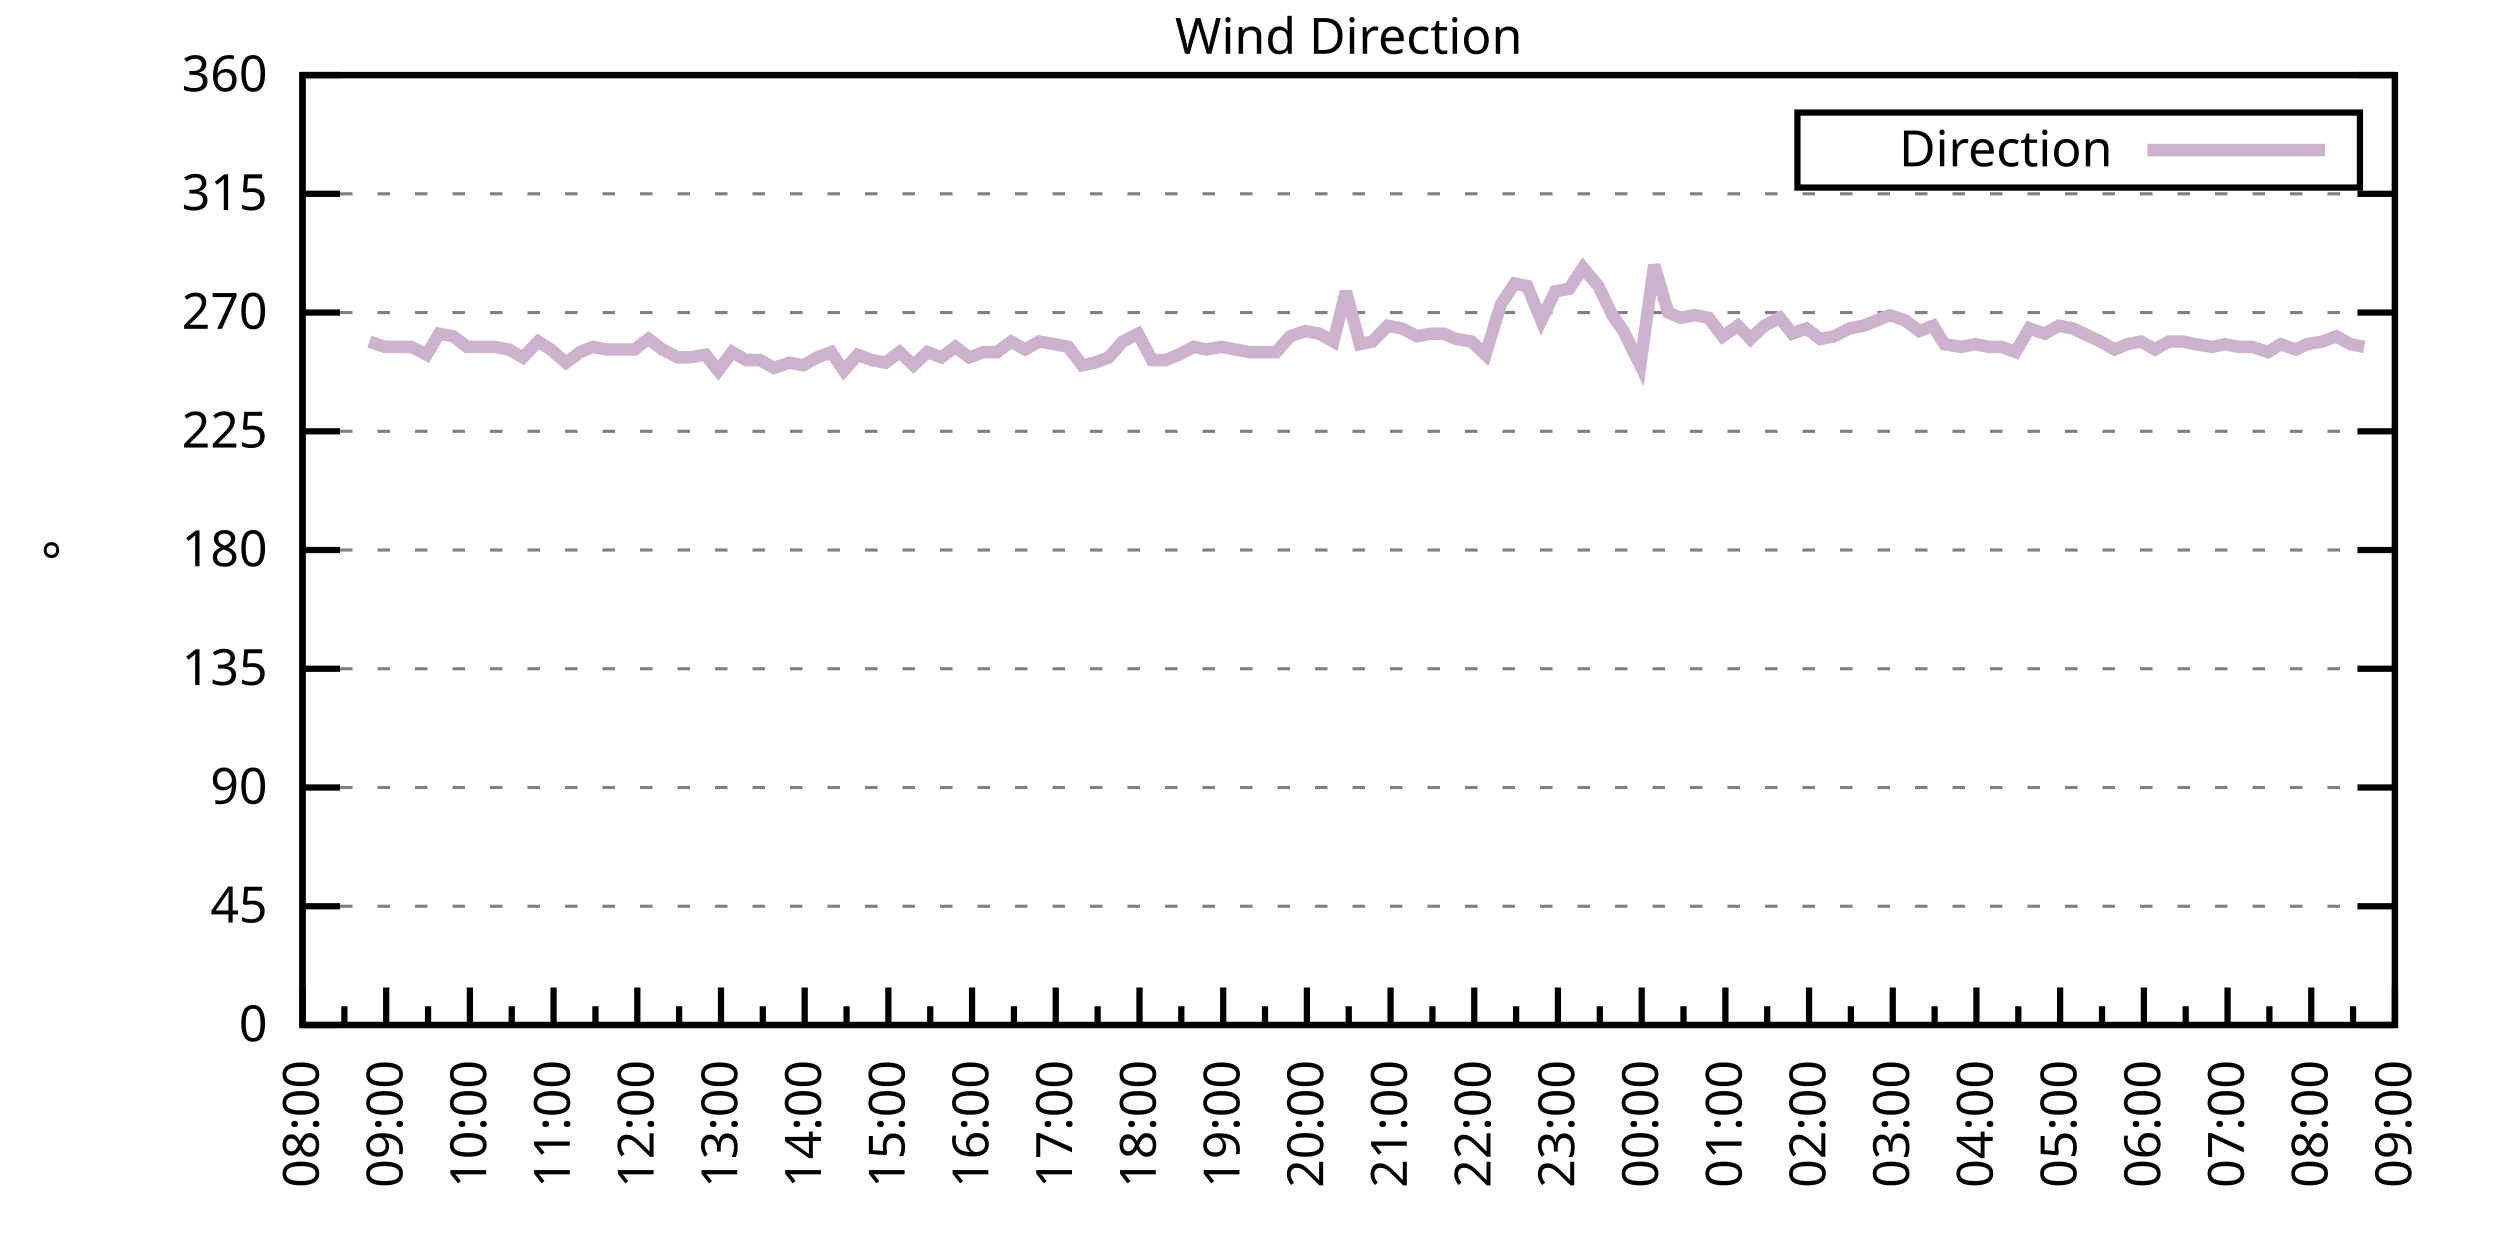
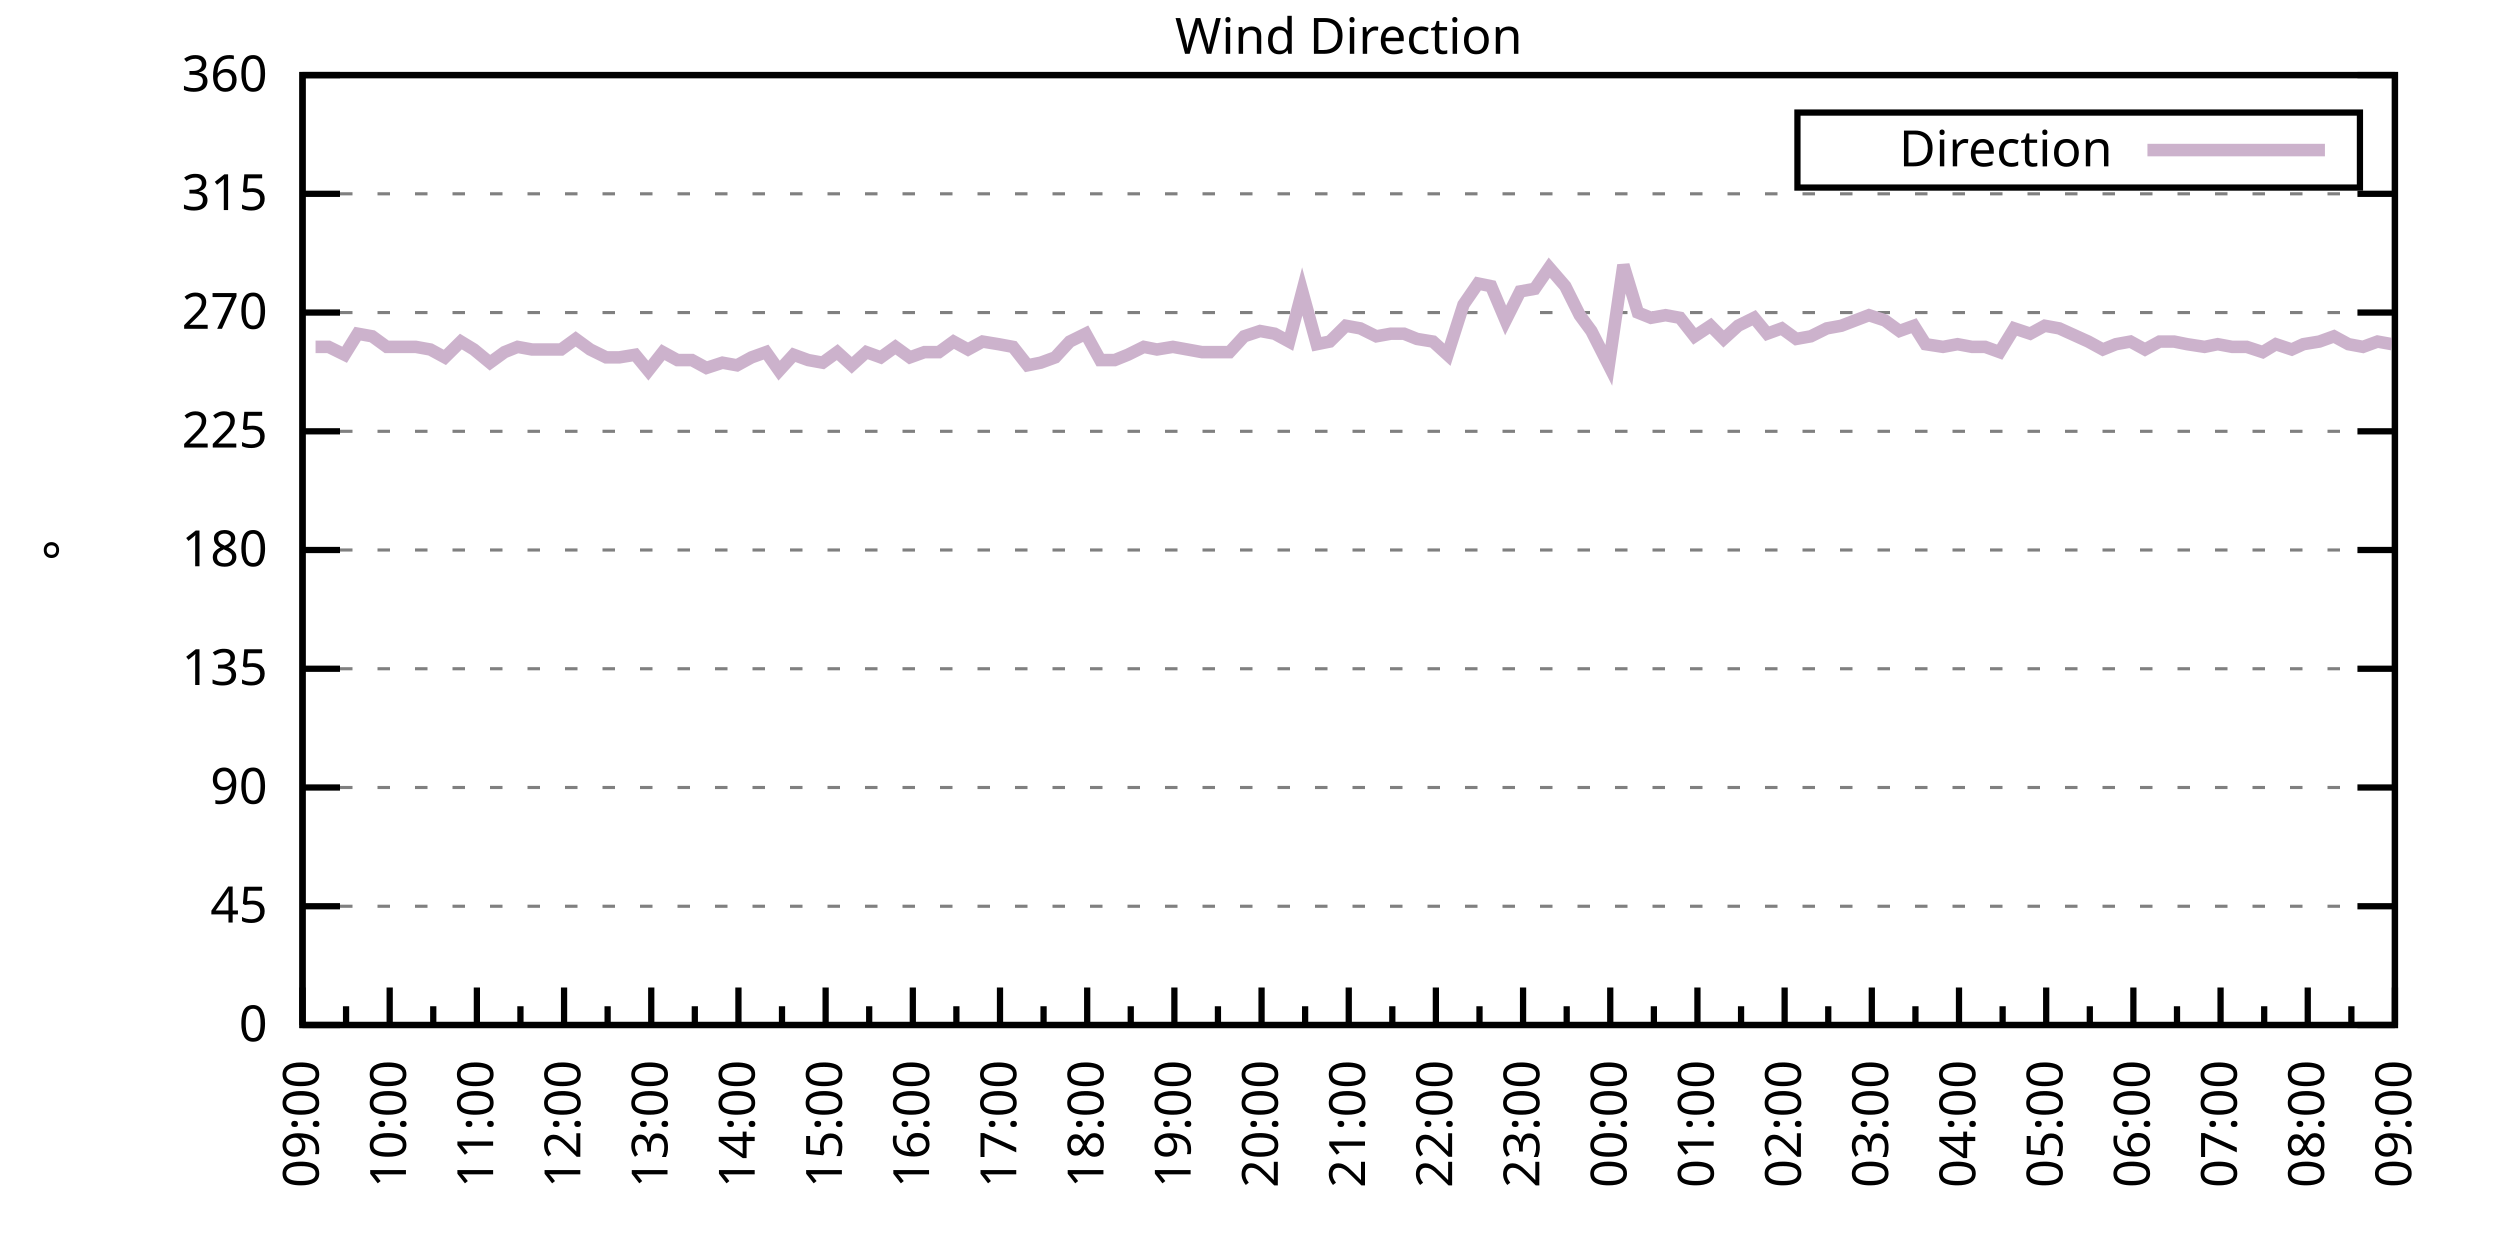
<svg xmlns="http://www.w3.org/2000/svg" xmlns:xlink="http://www.w3.org/1999/xlink" width="400" height="200" viewBox="0 0 400 200">
  <g id="gnuplot_canvas">
    <rect x="0" y="0" width="400" height="200" fill="none" />
    <defs>
      <circle id="gpDot" r="0.5" stroke-width="0.5" stroke="currentColor" />
      <path id="gpPt0" stroke-width="0.333" stroke="currentColor" d="M-1,0 h2 M0,-1 v2" />
      <path id="gpPt1" stroke-width="0.333" stroke="currentColor" d="M-1,-1 L1,1 M1,-1 L-1,1" />
      <path id="gpPt2" stroke-width="0.333" stroke="currentColor" d="M-1,0 L1,0 M0,-1 L0,1 M-1,-1 L1,1 M-1,1 L1,-1" />
      <rect id="gpPt3" stroke-width="0.333" stroke="currentColor" x="-1" y="-1" width="2" height="2" />
      <rect id="gpPt4" stroke-width="0.333" stroke="currentColor" fill="currentColor" x="-1" y="-1" width="2" height="2" />
      <circle id="gpPt5" stroke-width="0.333" stroke="currentColor" cx="0" cy="0" r="1" />
      <use xlink:href="#gpPt5" id="gpPt6" fill="currentColor" stroke="none" />
      <path id="gpPt7" stroke-width="0.333" stroke="currentColor" d="M0,-1.33 L-1.33,0.67 L1.33,0.67 z" />
      <use xlink:href="#gpPt7" id="gpPt8" fill="currentColor" stroke="none" />
      <use xlink:href="#gpPt7" id="gpPt9" stroke="currentColor" transform="rotate(180)" />
      <use xlink:href="#gpPt9" id="gpPt10" fill="currentColor" stroke="none" />
      <use xlink:href="#gpPt3" id="gpPt11" stroke="currentColor" transform="rotate(45)" />
      <use xlink:href="#gpPt11" id="gpPt12" fill="currentColor" stroke="none" />
      <path id="gpPt13" stroke-width="0.333" stroke="currentColor" d="M0,1.330 L1.265,0.411 L0.782,-1.067 L-0.782,-1.076 L-1.265,0.411 z" />
      <use xlink:href="#gpPt13" id="gpPt14" fill="currentColor" stroke="none" />
      <filter id="textbox" filterUnits="objectBoundingBox" x="0" y="0" height="1" width="1">
        <feFlood flood-color="white" flood-opacity="1" result="bgnd" />
        <feComposite in="SourceGraphic" in2="bgnd" operator="atop" />
      </filter>
      <filter id="greybox" filterUnits="objectBoundingBox" x="0" y="0" height="1" width="1">
        <feFlood flood-color="lightgrey" flood-opacity="1" result="grey" />
        <feComposite in="SourceGraphic" in2="grey" operator="atop" />
      </filter>
    </defs>
    <g fill="none" color="white" stroke="currentColor" stroke-width="1.00" stroke-linecap="butt" stroke-linejoin="miter">
</g>
    <g fill="none" color="black" stroke="currentColor" stroke-width="1.00" stroke-linecap="butt" stroke-linejoin="miter">
      <g stroke="none" shape-rendering="crispEdges">
        <polygon fill="rgb(255, 255, 255)" points="48.40,164.00 383.18,164.00 383.18,12.02 48.40,12.02 " />
      </g>
    </g>
    <g fill="none" color="black" stroke="currentColor" stroke-width="1.00" stroke-linecap="butt" stroke-linejoin="miter">
</g>
    <g fill="none" color="black" stroke="black" stroke-width="0.50" stroke-linecap="butt" stroke-linejoin="miter">
</g>
    <g fill="none" color="gray" stroke="currentColor" stroke-width="0.50" stroke-linecap="butt" stroke-linejoin="miter">
      <path stroke="gray" stroke-dasharray="2,4" class="gridline" d="M48.40,164.00 L383.19,164.00  " />
    </g>
    <g fill="none" color="gray" stroke="gray" stroke-width="1.00" stroke-linecap="butt" stroke-linejoin="miter">
</g>
    <g fill="none" color="black" stroke="currentColor" stroke-width="1.00" stroke-linecap="butt" stroke-linejoin="miter">
      <path stroke="black" d="M48.40,164.00 L54.40,164.00 M383.19,164.00 L377.19,164.00  " />
      <g transform="translate(42.80,166.60)" stroke="none" fill="black" font-family="Sans" font-size="8.00" text-anchor="end">
        <text>
          <tspan font-family="Sans"> 0</tspan>
        </text>
      </g>
    </g>
    <g fill="none" color="black" stroke="currentColor" stroke-width="1.00" stroke-linecap="butt" stroke-linejoin="miter">
</g>
    <g fill="none" color="black" stroke="black" stroke-width="0.50" stroke-linecap="butt" stroke-linejoin="miter">
</g>
    <g fill="none" color="gray" stroke="currentColor" stroke-width="0.50" stroke-linecap="butt" stroke-linejoin="miter">
      <path stroke="gray" stroke-dasharray="2,4" class="gridline" d="M48.40,145.00 L383.19,145.00  " />
    </g>
    <g fill="none" color="gray" stroke="gray" stroke-width="1.00" stroke-linecap="butt" stroke-linejoin="miter">
</g>
    <g fill="none" color="black" stroke="currentColor" stroke-width="1.00" stroke-linecap="butt" stroke-linejoin="miter">
      <path stroke="black" d="M48.40,145.00 L54.40,145.00 M383.19,145.00 L377.19,145.00  " />
      <g transform="translate(42.80,147.60)" stroke="none" fill="black" font-family="Sans" font-size="8.00" text-anchor="end">
        <text>
          <tspan font-family="Sans"> 45</tspan>
        </text>
      </g>
    </g>
    <g fill="none" color="black" stroke="currentColor" stroke-width="1.00" stroke-linecap="butt" stroke-linejoin="miter">
</g>
    <g fill="none" color="black" stroke="black" stroke-width="0.50" stroke-linecap="butt" stroke-linejoin="miter">
</g>
    <g fill="none" color="gray" stroke="currentColor" stroke-width="0.50" stroke-linecap="butt" stroke-linejoin="miter">
      <path stroke="gray" stroke-dasharray="2,4" class="gridline" d="M48.40,126.00 L383.19,126.00  " />
    </g>
    <g fill="none" color="gray" stroke="gray" stroke-width="1.00" stroke-linecap="butt" stroke-linejoin="miter">
</g>
    <g fill="none" color="black" stroke="currentColor" stroke-width="1.00" stroke-linecap="butt" stroke-linejoin="miter">
      <path stroke="black" d="M48.40,126.00 L54.40,126.00 M383.19,126.00 L377.19,126.00  " />
      <g transform="translate(42.80,128.60)" stroke="none" fill="black" font-family="Sans" font-size="8.00" text-anchor="end">
        <text>
          <tspan font-family="Sans"> 90</tspan>
        </text>
      </g>
    </g>
    <g fill="none" color="black" stroke="currentColor" stroke-width="1.00" stroke-linecap="butt" stroke-linejoin="miter">
</g>
    <g fill="none" color="black" stroke="black" stroke-width="0.50" stroke-linecap="butt" stroke-linejoin="miter">
</g>
    <g fill="none" color="gray" stroke="currentColor" stroke-width="0.50" stroke-linecap="butt" stroke-linejoin="miter">
      <path stroke="gray" stroke-dasharray="2,4" class="gridline" d="M48.40,107.00 L383.19,107.00  " />
    </g>
    <g fill="none" color="gray" stroke="gray" stroke-width="1.00" stroke-linecap="butt" stroke-linejoin="miter">
</g>
    <g fill="none" color="black" stroke="currentColor" stroke-width="1.00" stroke-linecap="butt" stroke-linejoin="miter">
      <path stroke="black" d="M48.40,107.00 L54.40,107.00 M383.19,107.00 L377.19,107.00  " />
      <g transform="translate(42.80,109.60)" stroke="none" fill="black" font-family="Sans" font-size="8.00" text-anchor="end">
        <text>
          <tspan font-family="Sans"> 135</tspan>
        </text>
      </g>
    </g>
    <g fill="none" color="black" stroke="currentColor" stroke-width="1.00" stroke-linecap="butt" stroke-linejoin="miter">
</g>
    <g fill="none" color="black" stroke="black" stroke-width="0.50" stroke-linecap="butt" stroke-linejoin="miter">
</g>
    <g fill="none" color="gray" stroke="currentColor" stroke-width="0.50" stroke-linecap="butt" stroke-linejoin="miter">
      <path stroke="gray" stroke-dasharray="2,4" class="gridline" d="M48.40,88.00 L383.19,88.00  " />
    </g>
    <g fill="none" color="gray" stroke="gray" stroke-width="1.00" stroke-linecap="butt" stroke-linejoin="miter">
</g>
    <g fill="none" color="black" stroke="currentColor" stroke-width="1.00" stroke-linecap="butt" stroke-linejoin="miter">
      <path stroke="black" d="M48.40,88.00 L54.40,88.00 M383.19,88.00 L377.19,88.00  " />
      <g transform="translate(42.80,90.60)" stroke="none" fill="black" font-family="Sans" font-size="8.00" text-anchor="end">
        <text>
          <tspan font-family="Sans"> 180</tspan>
        </text>
      </g>
    </g>
    <g fill="none" color="black" stroke="currentColor" stroke-width="1.00" stroke-linecap="butt" stroke-linejoin="miter">
</g>
    <g fill="none" color="black" stroke="black" stroke-width="0.50" stroke-linecap="butt" stroke-linejoin="miter">
</g>
    <g fill="none" color="gray" stroke="currentColor" stroke-width="0.50" stroke-linecap="butt" stroke-linejoin="miter">
      <path stroke="gray" stroke-dasharray="2,4" class="gridline" d="M48.40,69.01 L383.19,69.01  " />
    </g>
    <g fill="none" color="gray" stroke="gray" stroke-width="1.00" stroke-linecap="butt" stroke-linejoin="miter">
</g>
    <g fill="none" color="black" stroke="currentColor" stroke-width="1.00" stroke-linecap="butt" stroke-linejoin="miter">
      <path stroke="black" d="M48.40,69.01 L54.40,69.01 M383.19,69.01 L377.19,69.01  " />
      <g transform="translate(42.80,71.61)" stroke="none" fill="black" font-family="Sans" font-size="8.00" text-anchor="end">
        <text>
          <tspan font-family="Sans"> 225</tspan>
        </text>
      </g>
    </g>
    <g fill="none" color="black" stroke="currentColor" stroke-width="1.00" stroke-linecap="butt" stroke-linejoin="miter">
</g>
    <g fill="none" color="black" stroke="black" stroke-width="0.50" stroke-linecap="butt" stroke-linejoin="miter">
</g>
    <g fill="none" color="gray" stroke="currentColor" stroke-width="0.50" stroke-linecap="butt" stroke-linejoin="miter">
      <path stroke="gray" stroke-dasharray="2,4" class="gridline" d="M48.40,50.01 L383.19,50.01  " />
    </g>
    <g fill="none" color="gray" stroke="gray" stroke-width="1.00" stroke-linecap="butt" stroke-linejoin="miter">
</g>
    <g fill="none" color="black" stroke="currentColor" stroke-width="1.00" stroke-linecap="butt" stroke-linejoin="miter">
      <path stroke="black" d="M48.40,50.01 L54.40,50.01 M383.19,50.01 L377.19,50.01  " />
      <g transform="translate(42.80,52.61)" stroke="none" fill="black" font-family="Sans" font-size="8.00" text-anchor="end">
        <text>
          <tspan font-family="Sans"> 270</tspan>
        </text>
      </g>
    </g>
    <g fill="none" color="black" stroke="currentColor" stroke-width="1.00" stroke-linecap="butt" stroke-linejoin="miter">
</g>
    <g fill="none" color="black" stroke="black" stroke-width="0.50" stroke-linecap="butt" stroke-linejoin="miter">
</g>
    <g fill="none" color="gray" stroke="currentColor" stroke-width="0.50" stroke-linecap="butt" stroke-linejoin="miter">
      <path stroke="gray" stroke-dasharray="2,4" class="gridline" d="M48.40,31.01 L383.19,31.01  " />
    </g>
    <g fill="none" color="gray" stroke="gray" stroke-width="1.00" stroke-linecap="butt" stroke-linejoin="miter">
</g>
    <g fill="none" color="black" stroke="currentColor" stroke-width="1.00" stroke-linecap="butt" stroke-linejoin="miter">
      <path stroke="black" d="M48.40,31.01 L54.40,31.01 M383.19,31.01 L377.19,31.01  " />
      <g transform="translate(42.80,33.61)" stroke="none" fill="black" font-family="Sans" font-size="8.00" text-anchor="end">
        <text>
          <tspan font-family="Sans"> 315</tspan>
        </text>
      </g>
    </g>
    <g fill="none" color="black" stroke="currentColor" stroke-width="1.00" stroke-linecap="butt" stroke-linejoin="miter">
</g>
    <g fill="none" color="black" stroke="black" stroke-width="0.50" stroke-linecap="butt" stroke-linejoin="miter">
</g>
    <g fill="none" color="gray" stroke="currentColor" stroke-width="0.50" stroke-linecap="butt" stroke-linejoin="miter">
      <path stroke="gray" stroke-dasharray="2,4" class="gridline" d="M48.40,12.01 L383.19,12.01  " />
    </g>
    <g fill="none" color="gray" stroke="gray" stroke-width="1.00" stroke-linecap="butt" stroke-linejoin="miter">
</g>
    <g fill="none" color="black" stroke="currentColor" stroke-width="1.00" stroke-linecap="butt" stroke-linejoin="miter">
      <path stroke="black" d="M48.40,12.01 L54.40,12.01 M383.19,12.01 L377.19,12.01  " />
      <g transform="translate(42.80,14.61)" stroke="none" fill="black" font-family="Sans" font-size="8.00" text-anchor="end">
        <text>
          <tspan font-family="Sans"> 360</tspan>
        </text>
      </g>
    </g>
    <g fill="none" color="black" stroke="currentColor" stroke-width="1.00" stroke-linecap="butt" stroke-linejoin="miter">
      <path stroke="black" d="M48.40,164.00 L48.40,158.00  " />
      <g transform="translate(51.00,169.60) rotate(270)" stroke="none" fill="black" font-family="Sans" font-size="8.00" text-anchor="end">
        <text>
+           <tspan font-family="Sans">09:00</tspan>
+         </text>
+       </g>
+     </g>
+     <g fill="none" color="black" stroke="currentColor" stroke-width="1.00" stroke-linecap="butt" stroke-linejoin="miter">
+       <path stroke="black" d="M55.37,164.00 L55.37,161.00 M62.35,164.00 L62.35,158.00  " />
+       <g transform="translate(64.95,169.60) rotate(270)" stroke="none" fill="black" font-family="Sans" font-size="8.00" text-anchor="end">
+         <text>
+           <tspan font-family="Sans">10:00</tspan>
+         </text>
+       </g>
+     </g>
+     <g fill="none" color="black" stroke="currentColor" stroke-width="1.00" stroke-linecap="butt" stroke-linejoin="miter">
+       <path stroke="black" d="M69.32,164.00 L69.32,161.00 M76.30,164.00 L76.30,158.00  " />
+       <g transform="translate(78.90,169.60) rotate(270)" stroke="none" fill="black" font-family="Sans" font-size="8.00" text-anchor="end">
+         <text>
+           <tspan font-family="Sans">11:00</tspan>
+         </text>
+       </g>
+     </g>
+     <g fill="none" color="black" stroke="currentColor" stroke-width="1.00" stroke-linecap="butt" stroke-linejoin="miter">
+       <path stroke="black" d="M83.27,164.00 L83.27,161.00 M90.25,164.00 L90.25,158.00  " />
+       <g transform="translate(92.85,169.60) rotate(270)" stroke="none" fill="black" font-family="Sans" font-size="8.00" text-anchor="end">
+         <text>
+           <tspan font-family="Sans">12:00</tspan>
+         </text>
+       </g>
+     </g>
+     <g fill="none" color="black" stroke="currentColor" stroke-width="1.00" stroke-linecap="butt" stroke-linejoin="miter">
+       <path stroke="black" d="M97.22,164.00 L97.22,161.00 M104.20,164.00 L104.20,158.00  " />
+       <g transform="translate(106.80,169.60) rotate(270)" stroke="none" fill="black" font-family="Sans" font-size="8.00" text-anchor="end">
+         <text>
+           <tspan font-family="Sans">13:00</tspan>
+         </text>
+       </g>
+     </g>
+     <g fill="none" color="black" stroke="currentColor" stroke-width="1.00" stroke-linecap="butt" stroke-linejoin="miter">
+       <path stroke="black" d="M111.17,164.00 L111.17,161.00 M118.15,164.00 L118.15,158.00  " />
+       <g transform="translate(120.75,169.60) rotate(270)" stroke="none" fill="black" font-family="Sans" font-size="8.00" text-anchor="end">
+         <text>
+           <tspan font-family="Sans">14:00</tspan>
+         </text>
+       </g>
+     </g>
+     <g fill="none" color="black" stroke="currentColor" stroke-width="1.00" stroke-linecap="butt" stroke-linejoin="miter">
+       <path stroke="black" d="M125.12,164.00 L125.12,161.00 M132.10,164.00 L132.10,158.00  " />
+       <g transform="translate(134.70,169.60) rotate(270)" stroke="none" fill="black" font-family="Sans" font-size="8.00" text-anchor="end">
+         <text>
+           <tspan font-family="Sans">15:00</tspan>
+         </text>
+       </g>
+     </g>
+     <g fill="none" color="black" stroke="currentColor" stroke-width="1.00" stroke-linecap="butt" stroke-linejoin="miter">
+       <path stroke="black" d="M139.07,164.00 L139.07,161.00 M146.05,164.00 L146.05,158.00  " />
+       <g transform="translate(148.65,169.60) rotate(270)" stroke="none" fill="black" font-family="Sans" font-size="8.00" text-anchor="end">
+         <text>
+           <tspan font-family="Sans">16:00</tspan>
+         </text>
+       </g>
+     </g>
+     <g fill="none" color="black" stroke="currentColor" stroke-width="1.00" stroke-linecap="butt" stroke-linejoin="miter">
+       <path stroke="black" d="M153.02,164.00 L153.02,161.00 M160.00,164.00 L160.00,158.00  " />
+       <g transform="translate(162.60,169.60) rotate(270)" stroke="none" fill="black" font-family="Sans" font-size="8.00" text-anchor="end">
+         <text>
+           <tspan font-family="Sans">17:00</tspan>
+         </text>
+       </g>
+     </g>
+     <g fill="none" color="black" stroke="currentColor" stroke-width="1.00" stroke-linecap="butt" stroke-linejoin="miter">
+       <path stroke="black" d="M166.97,164.00 L166.97,161.00 M173.95,164.00 L173.95,158.00  " />
+       <g transform="translate(176.55,169.60) rotate(270)" stroke="none" fill="black" font-family="Sans" font-size="8.00" text-anchor="end">
+         <text>
+           <tspan font-family="Sans">18:00</tspan>
+         </text>
+       </g>
+     </g>
+     <g fill="none" color="black" stroke="currentColor" stroke-width="1.00" stroke-linecap="butt" stroke-linejoin="miter">
+       <path stroke="black" d="M180.92,164.00 L180.92,161.00 M187.90,164.00 L187.90,158.00  " />
+       <g transform="translate(190.50,169.60) rotate(270)" stroke="none" fill="black" font-family="Sans" font-size="8.00" text-anchor="end">
+         <text>
+           <tspan font-family="Sans">19:00</tspan>
+         </text>
+       </g>
+     </g>
+     <g fill="none" color="black" stroke="currentColor" stroke-width="1.00" stroke-linecap="butt" stroke-linejoin="miter">
+       <path stroke="black" d="M194.87,164.00 L194.87,161.00 M201.85,164.00 L201.85,158.00  " />
+       <g transform="translate(204.45,169.60) rotate(270)" stroke="none" fill="black" font-family="Sans" font-size="8.00" text-anchor="end">
+         <text>
+           <tspan font-family="Sans">20:00</tspan>
+         </text>
+       </g>
+     </g>
+     <g fill="none" color="black" stroke="currentColor" stroke-width="1.00" stroke-linecap="butt" stroke-linejoin="miter">
+       <path stroke="black" d="M208.82,164.00 L208.82,161.00 M215.80,164.00 L215.80,158.00  " />
+       <g transform="translate(218.40,169.60) rotate(270)" stroke="none" fill="black" font-family="Sans" font-size="8.00" text-anchor="end">
+         <text>
+           <tspan font-family="Sans">21:00</tspan>
+         </text>
+       </g>
+     </g>
+     <g fill="none" color="black" stroke="currentColor" stroke-width="1.00" stroke-linecap="butt" stroke-linejoin="miter">
+       <path stroke="black" d="M222.77,164.00 L222.77,161.00 M229.74,164.00 L229.74,158.00  " />
+       <g transform="translate(232.34,169.60) rotate(270)" stroke="none" fill="black" font-family="Sans" font-size="8.00" text-anchor="end">
+         <text>
+           <tspan font-family="Sans">22:00</tspan>
+         </text>
+       </g>
+     </g>
+     <g fill="none" color="black" stroke="currentColor" stroke-width="1.00" stroke-linecap="butt" stroke-linejoin="miter">
+       <path stroke="black" d="M236.72,164.00 L236.72,161.00 M243.69,164.00 L243.69,158.00  " />
+       <g transform="translate(246.29,169.60) rotate(270)" stroke="none" fill="black" font-family="Sans" font-size="8.00" text-anchor="end">
+         <text>
+           <tspan font-family="Sans">23:00</tspan>
+         </text>
+       </g>
+     </g>
+     <g fill="none" color="black" stroke="currentColor" stroke-width="1.00" stroke-linecap="butt" stroke-linejoin="miter">
+       <path stroke="black" d="M250.67,164.00 L250.67,161.00 M257.64,164.00 L257.64,158.00  " />
+       <g transform="translate(260.24,169.60) rotate(270)" stroke="none" fill="black" font-family="Sans" font-size="8.00" text-anchor="end">
+         <text>
+           <tspan font-family="Sans">00:00</tspan>
+         </text>
+       </g>
+     </g>
+     <g fill="none" color="black" stroke="currentColor" stroke-width="1.00" stroke-linecap="butt" stroke-linejoin="miter">
+       <path stroke="black" d="M264.62,164.00 L264.62,161.00 M271.59,164.00 L271.59,158.00  " />
+       <g transform="translate(274.19,169.60) rotate(270)" stroke="none" fill="black" font-family="Sans" font-size="8.00" text-anchor="end">
+         <text>
+           <tspan font-family="Sans">01:00</tspan>
+         </text>
+       </g>
+     </g>
+     <g fill="none" color="black" stroke="currentColor" stroke-width="1.00" stroke-linecap="butt" stroke-linejoin="miter">
+       <path stroke="black" d="M278.57,164.00 L278.57,161.00 M285.54,164.00 L285.54,158.00  " />
+       <g transform="translate(288.14,169.60) rotate(270)" stroke="none" fill="black" font-family="Sans" font-size="8.00" text-anchor="end">
+         <text>
+           <tspan font-family="Sans">02:00</tspan>
+         </text>
+       </g>
+     </g>
+     <g fill="none" color="black" stroke="currentColor" stroke-width="1.00" stroke-linecap="butt" stroke-linejoin="miter">
+       <path stroke="black" d="M292.52,164.00 L292.52,161.00 M299.49,164.00 L299.49,158.00  " />
+       <g transform="translate(302.09,169.60) rotate(270)" stroke="none" fill="black" font-family="Sans" font-size="8.00" text-anchor="end">
+         <text>
+           <tspan font-family="Sans">03:00</tspan>
+         </text>
+       </g>
+     </g>
+     <g fill="none" color="black" stroke="currentColor" stroke-width="1.00" stroke-linecap="butt" stroke-linejoin="miter">
+       <path stroke="black" d="M306.47,164.00 L306.47,161.00 M313.44,164.00 L313.44,158.00  " />
+       <g transform="translate(316.04,169.60) rotate(270)" stroke="none" fill="black" font-family="Sans" font-size="8.00" text-anchor="end">
+         <text>
+           <tspan font-family="Sans">04:00</tspan>
+         </text>
+       </g>
+     </g>
+     <g fill="none" color="black" stroke="currentColor" stroke-width="1.00" stroke-linecap="butt" stroke-linejoin="miter">
+       <path stroke="black" d="M320.42,164.00 L320.42,161.00 M327.39,164.00 L327.39,158.00  " />
+       <g transform="translate(329.99,169.60) rotate(270)" stroke="none" fill="black" font-family="Sans" font-size="8.00" text-anchor="end">
+         <text>
+           <tspan font-family="Sans">05:00</tspan>
+         </text>
+       </g>
+     </g>
+     <g fill="none" color="black" stroke="currentColor" stroke-width="1.00" stroke-linecap="butt" stroke-linejoin="miter">
+       <path stroke="black" d="M334.37,164.00 L334.37,161.00 M341.34,164.00 L341.34,158.00  " />
+       <g transform="translate(343.94,169.60) rotate(270)" stroke="none" fill="black" font-family="Sans" font-size="8.00" text-anchor="end">
+         <text>
+           <tspan font-family="Sans">06:00</tspan>
+         </text>
+       </g>
+     </g>
+     <g fill="none" color="black" stroke="currentColor" stroke-width="1.00" stroke-linecap="butt" stroke-linejoin="miter">
+       <path stroke="black" d="M348.32,164.00 L348.32,161.00 M355.29,164.00 L355.29,158.00  " />
+       <g transform="translate(357.89,169.60) rotate(270)" stroke="none" fill="black" font-family="Sans" font-size="8.00" text-anchor="end">
+         <text>
+           <tspan font-family="Sans">07:00</tspan>
+         </text>
+       </g>
+     </g>
+     <g fill="none" color="black" stroke="currentColor" stroke-width="1.00" stroke-linecap="butt" stroke-linejoin="miter">
+       <path stroke="black" d="M362.27,164.00 L362.27,161.00 M369.24,164.00 L369.24,158.00  " />
+       <g transform="translate(371.84,169.60) rotate(270)" stroke="none" fill="black" font-family="Sans" font-size="8.00" text-anchor="end">
+         <text>
          <tspan font-family="Sans">08:00</tspan>
        </text>
      </g>
    </g>
    <g fill="none" color="black" stroke="currentColor" stroke-width="1.00" stroke-linecap="butt" stroke-linejoin="miter">
-       <path stroke="black" d="M55.10,164.00 L55.10,161.00 M61.79,164.00 L61.79,158.00  " />
-       <g transform="translate(64.39,169.60) rotate(270)" stroke="none" fill="black" font-family="Sans" font-size="8.00" text-anchor="end">
-         <text>
-           <tspan font-family="Sans">09:00</tspan>
-         </text>
-       </g>
-     </g>
-     <g fill="none" color="black" stroke="currentColor" stroke-width="1.00" stroke-linecap="butt" stroke-linejoin="miter">
-       <path stroke="black" d="M68.49,164.00 L68.49,161.00 M75.18,164.00 L75.18,158.00  " />
-       <g transform="translate(77.78,169.60) rotate(270)" stroke="none" fill="black" font-family="Sans" font-size="8.00" text-anchor="end">
-         <text>
-           <tspan font-family="Sans">10:00</tspan>
-         </text>
-       </g>
-     </g>
-     <g fill="none" color="black" stroke="currentColor" stroke-width="1.00" stroke-linecap="butt" stroke-linejoin="miter">
-       <path stroke="black" d="M81.88,164.00 L81.88,161.00 M88.57,164.00 L88.57,158.00  " />
-       <g transform="translate(91.17,169.60) rotate(270)" stroke="none" fill="black" font-family="Sans" font-size="8.00" text-anchor="end">
-         <text>
-           <tspan font-family="Sans">11:00</tspan>
-         </text>
-       </g>
-     </g>
-     <g fill="none" color="black" stroke="currentColor" stroke-width="1.00" stroke-linecap="butt" stroke-linejoin="miter">
-       <path stroke="black" d="M95.27,164.00 L95.27,161.00 M101.97,164.00 L101.97,158.00  " />
-       <g transform="translate(104.57,169.60) rotate(270)" stroke="none" fill="black" font-family="Sans" font-size="8.00" text-anchor="end">
-         <text>
-           <tspan font-family="Sans">12:00</tspan>
-         </text>
-       </g>
-     </g>
-     <g fill="none" color="black" stroke="currentColor" stroke-width="1.00" stroke-linecap="butt" stroke-linejoin="miter">
-       <path stroke="black" d="M108.66,164.00 L108.66,161.00 M115.36,164.00 L115.36,158.00  " />
-       <g transform="translate(117.96,169.60) rotate(270)" stroke="none" fill="black" font-family="Sans" font-size="8.00" text-anchor="end">
-         <text>
-           <tspan font-family="Sans">13:00</tspan>
-         </text>
-       </g>
-     </g>
-     <g fill="none" color="black" stroke="currentColor" stroke-width="1.00" stroke-linecap="butt" stroke-linejoin="miter">
-       <path stroke="black" d="M122.05,164.00 L122.05,161.00 M128.75,164.00 L128.75,158.00  " />
-       <g transform="translate(131.35,169.60) rotate(270)" stroke="none" fill="black" font-family="Sans" font-size="8.00" text-anchor="end">
-         <text>
-           <tspan font-family="Sans">14:00</tspan>
-         </text>
-       </g>
-     </g>
-     <g fill="none" color="black" stroke="currentColor" stroke-width="1.00" stroke-linecap="butt" stroke-linejoin="miter">
-       <path stroke="black" d="M135.45,164.00 L135.45,161.00 M142.14,164.00 L142.14,158.00  " />
-       <g transform="translate(144.74,169.60) rotate(270)" stroke="none" fill="black" font-family="Sans" font-size="8.00" text-anchor="end">
-         <text>
-           <tspan font-family="Sans">15:00</tspan>
-         </text>
-       </g>
-     </g>
-     <g fill="none" color="black" stroke="currentColor" stroke-width="1.00" stroke-linecap="butt" stroke-linejoin="miter">
-       <path stroke="black" d="M148.84,164.00 L148.84,161.00 M155.53,164.00 L155.53,158.00  " />
-       <g transform="translate(158.13,169.60) rotate(270)" stroke="none" fill="black" font-family="Sans" font-size="8.00" text-anchor="end">
-         <text>
-           <tspan font-family="Sans">16:00</tspan>
-         </text>
-       </g>
-     </g>
-     <g fill="none" color="black" stroke="currentColor" stroke-width="1.00" stroke-linecap="butt" stroke-linejoin="miter">
-       <path stroke="black" d="M162.23,164.00 L162.23,161.00 M168.92,164.00 L168.92,158.00  " />
-       <g transform="translate(171.52,169.60) rotate(270)" stroke="none" fill="black" font-family="Sans" font-size="8.00" text-anchor="end">
-         <text>
-           <tspan font-family="Sans">17:00</tspan>
-         </text>
-       </g>
-     </g>
-     <g fill="none" color="black" stroke="currentColor" stroke-width="1.00" stroke-linecap="butt" stroke-linejoin="miter">
-       <path stroke="black" d="M175.62,164.00 L175.62,161.00 M182.32,164.00 L182.32,158.00  " />
-       <g transform="translate(184.92,169.60) rotate(270)" stroke="none" fill="black" font-family="Sans" font-size="8.00" text-anchor="end">
-         <text>
-           <tspan font-family="Sans">18:00</tspan>
-         </text>
-       </g>
-     </g>
-     <g fill="none" color="black" stroke="currentColor" stroke-width="1.00" stroke-linecap="butt" stroke-linejoin="miter">
-       <path stroke="black" d="M189.01,164.00 L189.01,161.00 M195.71,164.00 L195.71,158.00  " />
-       <g transform="translate(198.31,169.60) rotate(270)" stroke="none" fill="black" font-family="Sans" font-size="8.00" text-anchor="end">
-         <text>
-           <tspan font-family="Sans">19:00</tspan>
-         </text>
-       </g>
-     </g>
-     <g fill="none" color="black" stroke="currentColor" stroke-width="1.00" stroke-linecap="butt" stroke-linejoin="miter">
-       <path stroke="black" d="M202.40,164.00 L202.40,161.00 M209.10,164.00 L209.10,158.00  " />
-       <g transform="translate(211.70,169.60) rotate(270)" stroke="none" fill="black" font-family="Sans" font-size="8.00" text-anchor="end">
-         <text>
-           <tspan font-family="Sans">20:00</tspan>
-         </text>
-       </g>
-     </g>
-     <g fill="none" color="black" stroke="currentColor" stroke-width="1.00" stroke-linecap="butt" stroke-linejoin="miter">
-       <path stroke="black" d="M215.80,164.00 L215.80,161.00 M222.49,164.00 L222.49,158.00  " />
-       <g transform="translate(225.09,169.60) rotate(270)" stroke="none" fill="black" font-family="Sans" font-size="8.00" text-anchor="end">
-         <text>
-           <tspan font-family="Sans">21:00</tspan>
-         </text>
-       </g>
-     </g>
-     <g fill="none" color="black" stroke="currentColor" stroke-width="1.00" stroke-linecap="butt" stroke-linejoin="miter">
-       <path stroke="black" d="M229.19,164.00 L229.19,161.00 M235.88,164.00 L235.88,158.00  " />
-       <g transform="translate(238.48,169.60) rotate(270)" stroke="none" fill="black" font-family="Sans" font-size="8.00" text-anchor="end">
-         <text>
-           <tspan font-family="Sans">22:00</tspan>
-         </text>
-       </g>
-     </g>
-     <g fill="none" color="black" stroke="currentColor" stroke-width="1.00" stroke-linecap="butt" stroke-linejoin="miter">
-       <path stroke="black" d="M242.58,164.00 L242.58,161.00 M249.27,164.00 L249.27,158.00  " />
-       <g transform="translate(251.87,169.60) rotate(270)" stroke="none" fill="black" font-family="Sans" font-size="8.00" text-anchor="end">
-         <text>
-           <tspan font-family="Sans">23:00</tspan>
-         </text>
-       </g>
-     </g>
-     <g fill="none" color="black" stroke="currentColor" stroke-width="1.00" stroke-linecap="butt" stroke-linejoin="miter">
-       <path stroke="black" d="M255.97,164.00 L255.97,161.00 M262.67,164.00 L262.67,158.00  " />
-       <g transform="translate(265.27,169.60) rotate(270)" stroke="none" fill="black" font-family="Sans" font-size="8.00" text-anchor="end">
-         <text>
-           <tspan font-family="Sans">00:00</tspan>
-         </text>
-       </g>
-     </g>
-     <g fill="none" color="black" stroke="currentColor" stroke-width="1.00" stroke-linecap="butt" stroke-linejoin="miter">
-       <path stroke="black" d="M269.36,164.00 L269.36,161.00 M276.06,164.00 L276.06,158.00  " />
-       <g transform="translate(278.66,169.60) rotate(270)" stroke="none" fill="black" font-family="Sans" font-size="8.00" text-anchor="end">
-         <text>
-           <tspan font-family="Sans">01:00</tspan>
-         </text>
-       </g>
-     </g>
-     <g fill="none" color="black" stroke="currentColor" stroke-width="1.00" stroke-linecap="butt" stroke-linejoin="miter">
-       <path stroke="black" d="M282.75,164.00 L282.75,161.00 M289.45,164.00 L289.45,158.00  " />
-       <g transform="translate(292.05,169.60) rotate(270)" stroke="none" fill="black" font-family="Sans" font-size="8.00" text-anchor="end">
-         <text>
-           <tspan font-family="Sans">02:00</tspan>
-         </text>
-       </g>
-     </g>
-     <g fill="none" color="black" stroke="currentColor" stroke-width="1.00" stroke-linecap="butt" stroke-linejoin="miter">
-       <path stroke="black" d="M296.14,164.00 L296.14,161.00 M302.84,164.00 L302.84,158.00  " />
-       <g transform="translate(305.44,169.60) rotate(270)" stroke="none" fill="black" font-family="Sans" font-size="8.00" text-anchor="end">
-         <text>
-           <tspan font-family="Sans">03:00</tspan>
-         </text>
-       </g>
-     </g>
-     <g fill="none" color="black" stroke="currentColor" stroke-width="1.00" stroke-linecap="butt" stroke-linejoin="miter">
-       <path stroke="black" d="M309.54,164.00 L309.54,161.00 M316.23,164.00 L316.23,158.00  " />
-       <g transform="translate(318.83,169.60) rotate(270)" stroke="none" fill="black" font-family="Sans" font-size="8.00" text-anchor="end">
-         <text>
-           <tspan font-family="Sans">04:00</tspan>
-         </text>
-       </g>
-     </g>
-     <g fill="none" color="black" stroke="currentColor" stroke-width="1.00" stroke-linecap="butt" stroke-linejoin="miter">
-       <path stroke="black" d="M322.93,164.00 L322.93,161.00 M329.62,164.00 L329.62,158.00  " />
-       <g transform="translate(332.22,169.60) rotate(270)" stroke="none" fill="black" font-family="Sans" font-size="8.00" text-anchor="end">
-         <text>
-           <tspan font-family="Sans">05:00</tspan>
-         </text>
-       </g>
-     </g>
-     <g fill="none" color="black" stroke="currentColor" stroke-width="1.00" stroke-linecap="butt" stroke-linejoin="miter">
-       <path stroke="black" d="M336.32,164.00 L336.32,161.00 M343.02,164.00 L343.02,158.00  " />
-       <g transform="translate(345.62,169.60) rotate(270)" stroke="none" fill="black" font-family="Sans" font-size="8.00" text-anchor="end">
-         <text>
-           <tspan font-family="Sans">06:00</tspan>
-         </text>
-       </g>
-     </g>
-     <g fill="none" color="black" stroke="currentColor" stroke-width="1.00" stroke-linecap="butt" stroke-linejoin="miter">
-       <path stroke="black" d="M349.71,164.00 L349.71,161.00 M356.41,164.00 L356.41,158.00  " />
-       <g transform="translate(359.01,169.60) rotate(270)" stroke="none" fill="black" font-family="Sans" font-size="8.00" text-anchor="end">
-         <text>
-           <tspan font-family="Sans">07:00</tspan>
-         </text>
-       </g>
-     </g>
-     <g fill="none" color="black" stroke="currentColor" stroke-width="1.00" stroke-linecap="butt" stroke-linejoin="miter">
-       <path stroke="black" d="M363.10,164.00 L363.10,161.00 M369.80,164.00 L369.80,158.00  " />
-       <g transform="translate(372.40,169.60) rotate(270)" stroke="none" fill="black" font-family="Sans" font-size="8.00" text-anchor="end">
-         <text>
-           <tspan font-family="Sans">08:00</tspan>
-         </text>
-       </g>
-     </g>
-     <g fill="none" color="black" stroke="currentColor" stroke-width="1.00" stroke-linecap="butt" stroke-linejoin="miter">
-       <path stroke="black" d="M376.49,164.00 L376.49,161.00 M383.19,164.00 L383.19,158.00  " />
+       <path stroke="black" d="M376.22,164.00 L376.22,161.00 M383.19,164.00 L383.19,158.00  " />
      <g transform="translate(385.79,169.60) rotate(270)" stroke="none" fill="black" font-family="Sans" font-size="8.00" text-anchor="end">
        <text>
          <tspan font-family="Sans">09:00</tspan>
        </text>
      </g>
    </g>
    <g fill="none" color="black" stroke="currentColor" stroke-width="1.00" stroke-linecap="butt" stroke-linejoin="miter">
</g>
    <g fill="none" color="black" stroke="currentColor" stroke-width="1.00" stroke-linecap="butt" stroke-linejoin="miter">
      <path stroke="black" d="M48.40,12.01 L48.40,164.00 L383.19,164.00 L383.19,12.01 L48.40,12.01 Z  " />
    </g>
    <g fill="none" color="black" stroke="currentColor" stroke-width="1.00" stroke-linecap="butt" stroke-linejoin="miter">
      <g transform="translate(12.80,88.01) rotate(270)" stroke="none" fill="black" font-family="Sans" font-size="8.00" text-anchor="middle">
        <text>
          <tspan font-family="Sans">°</tspan>
        </text>
      </g>
    </g>
    <g fill="none" color="black" stroke="currentColor" stroke-width="1.00" stroke-linecap="butt" stroke-linejoin="miter">
</g>
    <g fill="none" color="black" stroke="currentColor" stroke-width="1.00" stroke-linecap="butt" stroke-linejoin="miter">
      <path stroke="black" d="M287.59,30.01 L287.59,18.01 L377.59,18.01 L377.59,30.01 L287.59,30.01 Z  " />
    </g>
    <g id="Wind_direction_plot_1">
      <g fill="none" color="white" stroke="black" stroke-width="2.00" stroke-linecap="butt" stroke-linejoin="miter">
</g>
      <g fill="none" color="black" stroke="currentColor" stroke-width="2.00" stroke-linecap="butt" stroke-linejoin="miter">
        <g transform="translate(337.99,26.61)" stroke="none" fill="black" font-family="Sans" font-size="8.00" text-anchor="end">
          <text>
            <tspan font-family="Sans">Direction</tspan>
          </text>
        </g>
      </g>
      <g fill="none" color="black" stroke="currentColor" stroke-width="2.00" stroke-linecap="butt" stroke-linejoin="miter">
-         <path stroke="rgb(204, 178, 204)" d="M343.59,24.01 L371.99,24.01 M59.11,54.65 L61.57,55.50 L63.80,55.50 L65.81,55.50 L68.26,56.76 L70.27,53.39   L72.50,53.81 L74.74,55.50 L76.97,55.50 L79.20,55.50 L81.43,55.92 L83.66,57.18 L86.12,54.65 L88.13,55.92   L90.58,58.03 L92.82,56.34 L94.82,55.50 L97.06,55.92 L99.29,55.92 L101.52,55.92 L103.75,54.23 L105.98,55.92   L108.44,57.18 L110.45,57.18 L112.90,56.76 L114.91,59.30 L117.14,56.34 L119.38,57.61 L121.61,57.61 L123.84,58.87   L126.29,58.03 L128.53,58.45 L130.76,57.18 L132.99,56.34 L135.00,59.30 L137.23,56.76 L139.46,57.61 L141.69,58.03   L143.93,56.34 L146.16,58.45 L148.39,56.34 L150.62,57.18 L152.85,55.50 L155.09,57.18 L157.32,56.34 L159.55,56.34   L161.78,54.65 L164.01,55.92 L166.25,54.65 L168.70,55.07 L170.93,55.50 L173.17,58.45 L175.17,58.03 L177.41,57.18   L179.64,54.65 L182.09,53.39 L184.32,57.61 L186.56,57.61 L188.57,56.76 L191.02,55.50 L193.03,55.92 L195.48,55.50   L197.72,55.92 L199.95,56.34 L201.96,56.34 L204.19,56.34 L206.42,53.81 L208.88,52.96 L211.11,53.39 L213.34,54.65   L215.35,46.63 L217.58,55.07 L219.59,54.65 L222.04,52.12 L224.28,52.54 L226.73,53.81 L228.96,53.39 L230.97,53.39   L232.98,54.23 L235.44,54.65 L237.67,56.76 L240.12,48.74 L242.36,45.36 L244.36,45.79 L246.60,51.27 L248.83,46.63   L251.06,46.21 L253.29,42.83 L255.75,45.79 L257.98,50.43 L259.76,52.96 L262.44,58.45 L264.67,42.41 L266.91,50.01   L268.92,50.85 L271.15,50.43 L273.38,50.85 L275.61,53.81 L278.07,52.12 L280.07,54.23 L282.31,52.12 L284.76,50.85   L286.77,53.39 L289.00,52.54 L291.23,54.23 L293.47,53.81 L295.92,52.54 L298.15,52.12 L302.39,50.43 L304.85,51.27   L307.08,52.96 L309.31,52.12 L311.10,55.07 L313.78,55.50 L316.01,55.07 L318.24,55.50 L320.25,55.50 L322.48,56.34   L324.71,52.54 L327.17,53.39 L329.40,52.12 L331.63,52.54 L336.10,54.65 L338.33,55.92 L340.34,55.07 L342.57,54.65   L344.80,55.92 L347.03,54.65 L349.26,54.65 L351.27,55.07 L353.95,55.50 L355.96,55.07 L358.19,55.50 L360.42,55.50   L362.88,56.34 L364.89,55.07 L367.34,55.92 L369.13,55.07 L371.58,54.65 L373.82,53.81 L376.05,55.07 L378.28,55.50    " />
+         <path stroke="rgb(204, 178, 204)" d="M343.59,24.01 L371.99,24.01 M50.49,55.50 L52.58,55.50 L55.14,56.76 L57.23,53.39 L59.56,53.81 L61.88,55.50   L64.21,55.50 L66.53,55.50 L68.86,55.92 L71.18,57.18 L73.74,54.65 L75.83,55.92 L78.39,58.03 L80.72,56.34   L82.81,55.50 L85.13,55.92 L87.46,55.92 L89.78,55.92 L92.11,54.23 L94.43,55.92 L96.99,57.18 L99.08,57.18   L101.64,56.76 L103.73,59.30 L106.06,56.34 L108.38,57.61 L110.71,57.61 L113.03,58.87 L115.59,58.03 L117.92,58.45   L120.24,57.18 L122.57,56.34 L124.66,59.30 L126.98,56.76 L129.31,57.61 L131.63,58.03 L133.96,56.34 L136.28,58.45   L138.61,56.34 L140.93,57.18 L143.26,55.50 L145.58,57.18 L147.91,56.34 L150.23,56.34 L152.56,54.65 L154.88,55.92   L157.21,54.65 L159.76,55.07 L162.09,55.50 L164.41,58.45 L166.51,58.03 L168.83,57.18 L171.16,54.65 L173.71,53.39   L176.04,57.61 L178.36,57.61 L180.46,56.76 L183.01,55.50 L185.11,55.92 L187.66,55.50 L189.99,55.92 L192.31,56.34   L194.41,56.34 L196.73,56.34 L199.06,53.81 L201.61,52.96 L203.94,53.39 L206.26,54.65 L208.36,46.63 L210.68,55.07   L212.77,54.65 L215.33,52.12 L217.65,52.54 L220.21,53.81 L222.54,53.39 L224.63,53.39 L226.72,54.23 L229.28,54.65   L231.60,56.76 L234.16,48.74 L236.49,45.36 L238.58,45.79 L240.90,51.27 L243.23,46.63 L245.55,46.21 L247.88,42.83   L250.44,45.79 L252.76,50.43 L254.62,52.96 L257.41,58.45 L259.74,42.41 L262.06,50.01 L264.15,50.85 L266.48,50.43   L268.80,50.85 L271.13,53.81 L273.69,52.12 L275.78,54.23 L278.10,52.12 L280.66,50.85 L282.75,53.39 L285.08,52.54   L287.40,54.23 L289.73,53.81 L292.29,52.54 L294.61,52.12 L299.03,50.43 L301.58,51.27 L303.91,52.96 L306.23,52.12   L308.09,55.07 L310.88,55.50 L313.21,55.07 L315.53,55.50 L317.63,55.50 L319.95,56.34 L322.28,52.54 L324.83,53.39   L327.16,52.12 L329.48,52.54 L334.13,54.65 L336.46,55.92 L338.55,55.07 L340.88,54.65 L343.20,55.92 L345.53,54.65   L347.85,54.65 L349.94,55.07 L352.73,55.50 L354.83,55.07 L357.15,55.50 L359.48,55.50 L362.03,56.34 L364.13,55.07   L366.68,55.92 L368.54,55.07 L371.10,54.65 L373.43,53.81 L375.75,55.07 L378.08,55.50 L380.40,54.65 L382.73,55.07    " />
      </g>
    </g>
    <g fill="none" color="black" stroke="currentColor" stroke-width="2.00" stroke-linecap="butt" stroke-linejoin="miter">
</g>
    <g fill="none" color="black" stroke="black" stroke-width="1.00" stroke-linecap="butt" stroke-linejoin="miter">
</g>
    <g fill="none" color="black" stroke="currentColor" stroke-width="1.00" stroke-linecap="butt" stroke-linejoin="miter">
      <path stroke="black" d="M48.40,12.01 L48.40,164.00 L383.19,164.00 L383.19,12.01 L48.40,12.01 Z  " />
    </g>
    <g fill="none" color="black" stroke="currentColor" stroke-width="1.00" stroke-linecap="butt" stroke-linejoin="miter">
      <g transform="translate(215.79,8.61)" stroke="none" fill="black" font-family="Sans" font-size="8.00" text-anchor="middle">
        <text>
          <tspan font-family="Sans">Wind Direction</tspan>
        </text>
      </g>
    </g>
    <g fill="none" color="black" stroke="currentColor" stroke-width="1.00" stroke-linecap="butt" stroke-linejoin="miter">
</g>
  </g>
</svg>
